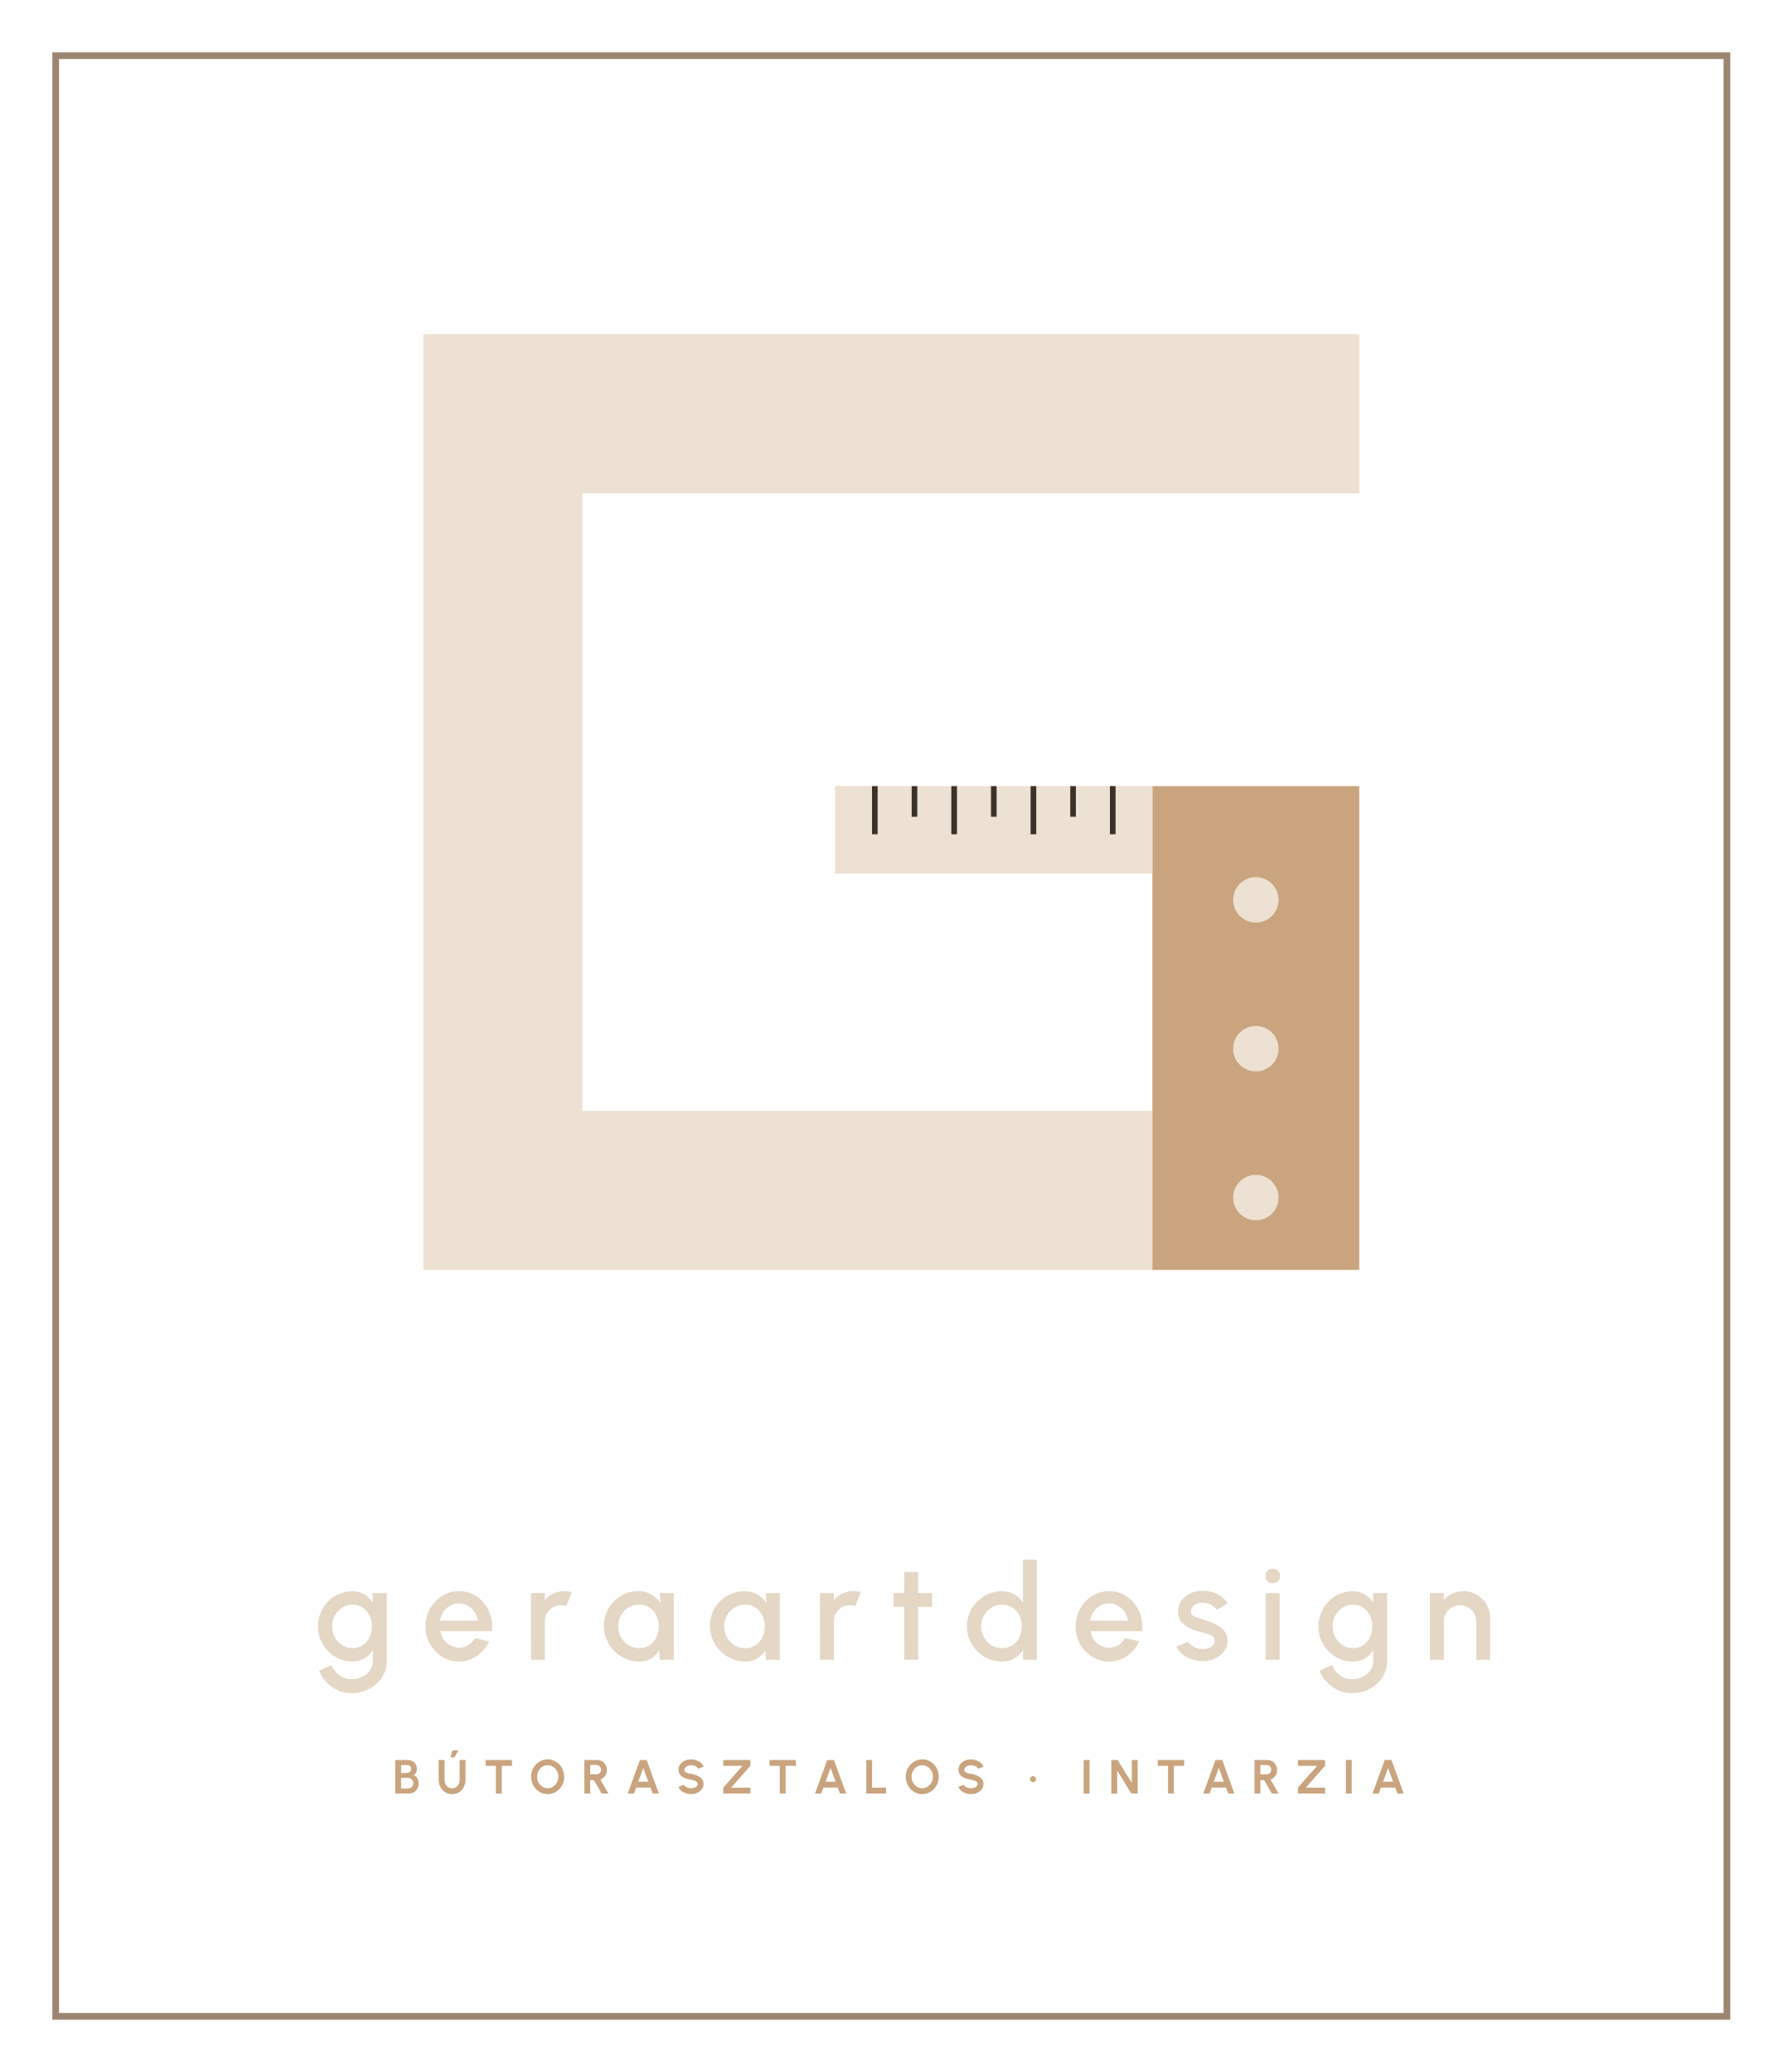
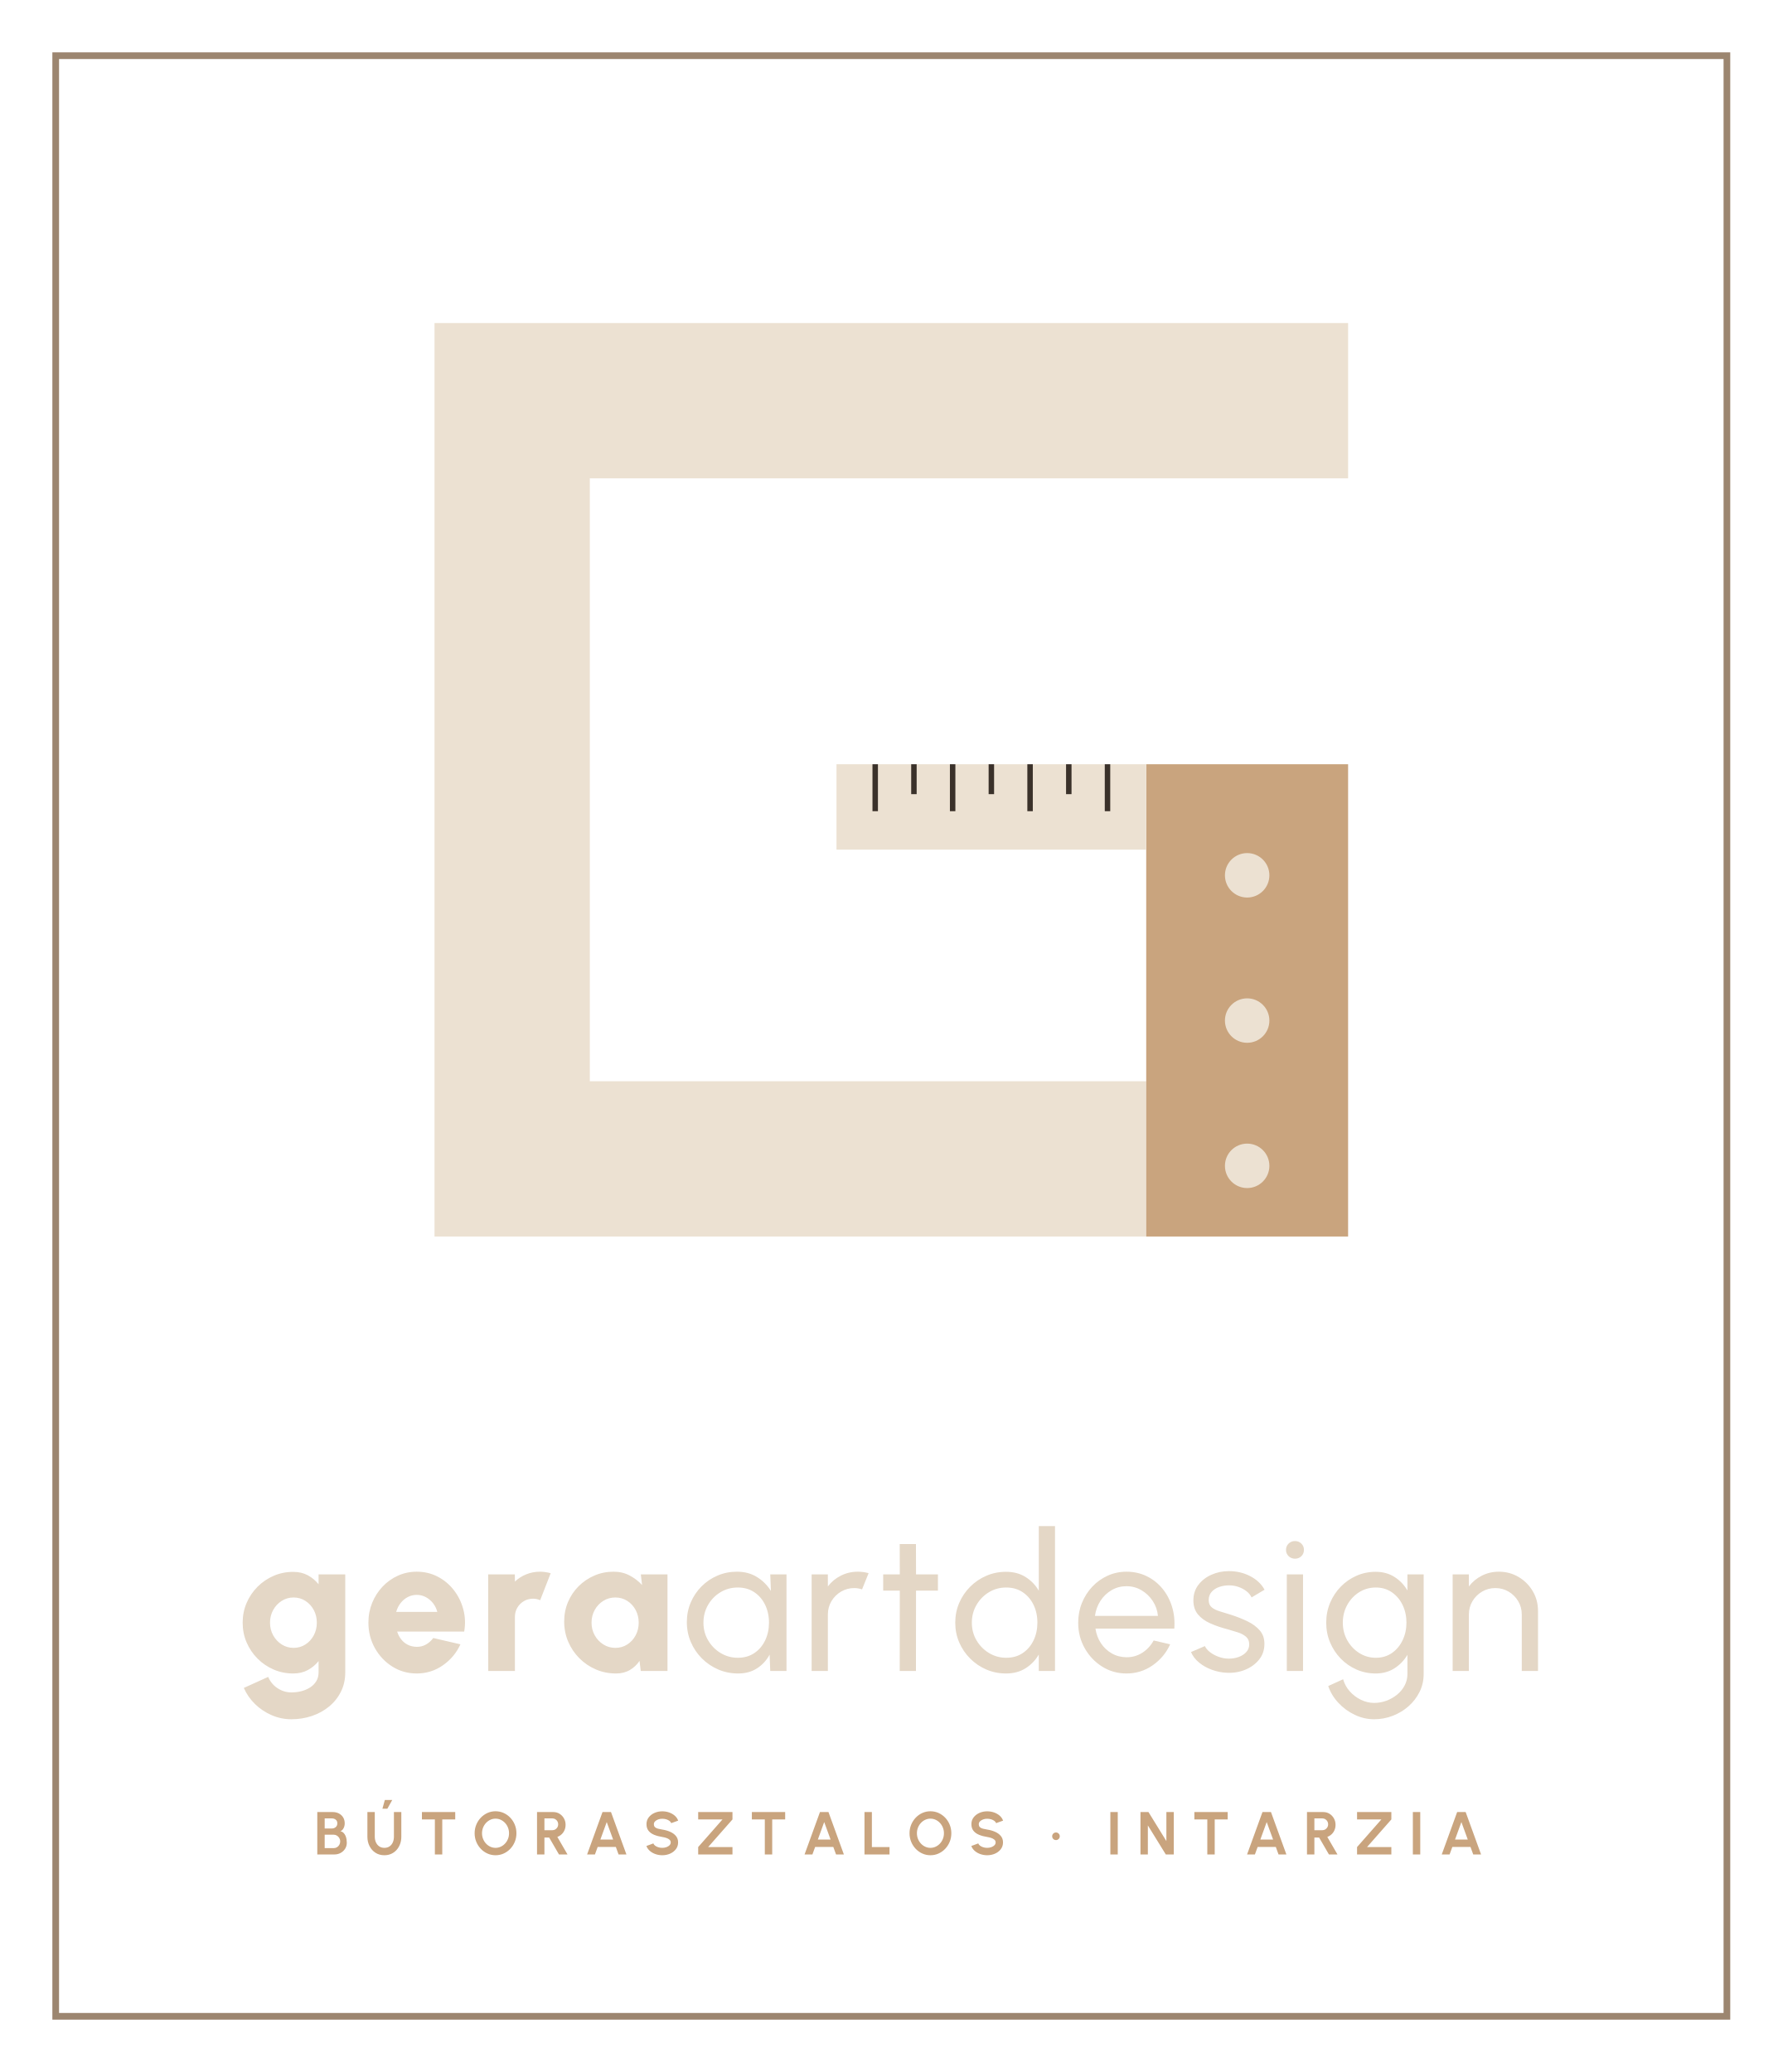
<svg xmlns="http://www.w3.org/2000/svg" viewBox="0 0 320 372" width="320" height="372">
  <rect x="10" y="10" width="300" height="352" fill="none" stroke="#9C8670" stroke-width="1.2" />
-   <path d="M244 74.28H90.28V213.72H206.87" fill="none" stroke="#ECE1D2" stroke-width="28.56" />
-   <rect x="206.87" y="141.14" width="37.13" height="86.86" fill="#C9A47E" />
-   <circle cx="225.44" cy="161.56" r="4.08" fill="#ECE1D2" />
-   <circle cx="225.44" cy="188.28" r="4.08" fill="#ECE1D2" />
-   <circle cx="225.44" cy="215.01" r="4.08" fill="#ECE1D2" />
-   <rect x="149.92" y="141.14" width="56.95" height="15.71" fill="#ECE1D2" />
-   <path d="M157.04 141.14v8.64" stroke="#3A312A" stroke-width="1.01" />
-   <path d="M164.16 141.14v5.5" stroke="#3A312A" stroke-width="1.01" />
-   <path d="M171.28 141.14v8.64" stroke="#3A312A" stroke-width="1.01" />
-   <path d="M178.4 141.14v5.5" stroke="#3A312A" stroke-width="1.01" />
-   <path d="M185.51 141.14v8.64" stroke="#3A312A" stroke-width="1.01" />
-   <path d="M192.63 141.14v5.5" stroke="#3A312A" stroke-width="1.01" />
-   <path d="M199.75 141.14v8.64" stroke="#3A312A" stroke-width="1.01" />
-   <path d="M66.917 286.0H69.413V298.306Q69.413 299.55 68.894 300.591Q68.376 301.632 67.487 302.397Q66.597 303.161 65.454 303.581Q64.31 304.0 63.059 304.0Q61.801 304.0 60.637 303.466Q59.473 302.931 58.592 302.019Q57.711 301.107 57.28 299.96L59.567 298.92Q59.805 299.667 60.341 300.246Q60.877 300.824 61.589 301.155Q62.302 301.487 63.059 301.487Q63.801 301.487 64.49 301.255Q65.18 301.023 65.729 300.602Q66.279 300.181 66.598 299.596Q66.917 299.012 66.917 298.306V296.282Q66.329 297.19 65.404 297.751Q64.48 298.312 63.265 298.312Q61.984 298.312 60.862 297.82Q59.739 297.328 58.886 296.458Q58.033 295.588 57.552 294.448Q57.07 293.308 57.07 292.0Q57.07 290.692 57.552 289.549Q58.033 288.405 58.886 287.535Q59.739 286.665 60.862 286.173Q61.984 285.681 63.265 285.681Q64.48 285.681 65.404 286.239Q66.329 286.796 66.917 287.712ZM63.292 295.905Q64.326 295.905 65.107 295.369Q65.888 294.833 66.324 293.944Q66.76 293.054 66.76 292.0Q66.76 290.925 66.32 290.039Q65.881 289.153 65.097 288.621Q64.312 288.088 63.292 288.088Q62.277 288.088 61.443 288.614Q60.61 289.139 60.119 290.029Q59.627 290.918 59.627 292.0Q59.627 293.082 60.125 293.968Q60.623 294.854 61.457 295.379Q62.291 295.905 63.292 295.905ZM82.378 298.312Q80.722 298.312 79.36 297.46Q77.998 296.608 77.188 295.171Q76.378 293.735 76.378 291.995Q76.378 290.68 76.846 289.534Q77.314 288.388 78.136 287.518Q78.958 286.648 80.05 286.156Q81.142 285.664 82.378 285.664Q83.756 285.664 84.908 286.235Q86.061 286.807 86.876 287.808Q87.691 288.81 88.077 290.112Q88.463 291.415 88.305 292.871H79.052Q79.206 293.705 79.66 294.367Q80.115 295.03 80.812 295.417Q81.509 295.804 82.378 295.816Q83.292 295.821 84.039 295.36Q84.786 294.9 85.267 294.098L87.807 294.688Q87.082 296.284 85.63 297.298Q84.178 298.312 82.378 298.312ZM78.968 290.969H85.786Q85.667 290.108 85.182 289.405Q84.698 288.702 83.968 288.284Q83.239 287.866 82.378 287.866Q81.522 287.866 80.8 288.277Q80.077 288.688 79.599 289.391Q79.12 290.094 78.968 290.969ZM95.319 298.0 95.314 286.0H97.81L97.815 287.274Q98.436 286.53 99.349 286.097Q100.262 285.664 101.314 285.664Q101.989 285.664 102.647 285.849L101.652 288.359Q101.184 288.187 100.719 288.187Q99.921 288.187 99.259 288.578Q98.597 288.969 98.206 289.627Q97.815 290.286 97.815 291.092V298.0ZM118.46 286.0H120.956V298.0H118.455L118.349 296.258Q117.822 297.178 116.926 297.745Q116.031 298.312 114.807 298.312Q113.477 298.312 112.317 297.811Q111.157 297.311 110.276 296.427Q109.395 295.544 108.901 294.384Q108.406 293.224 108.406 291.894Q108.406 290.603 108.884 289.473Q109.363 288.344 110.216 287.487Q111.069 286.631 112.192 286.147Q113.316 285.664 114.602 285.664Q115.903 285.664 116.904 286.256Q117.906 286.847 118.566 287.78ZM114.745 295.905Q115.8 295.905 116.591 295.379Q117.383 294.854 117.822 293.964Q118.261 293.075 118.261 292.0Q118.261 290.904 117.819 290.018Q117.376 289.132 116.584 288.61Q115.793 288.088 114.745 288.088Q113.698 288.088 112.836 288.614Q111.975 289.139 111.469 290.029Q110.963 290.918 110.963 292.0Q110.963 293.089 111.482 293.975Q112.001 294.861 112.862 295.383Q113.723 295.905 114.745 295.905ZM137.492 286.0H139.988V298.0H137.487L137.381 296.258Q136.854 297.178 135.958 297.745Q135.063 298.312 133.839 298.312Q132.509 298.312 131.349 297.811Q130.189 297.311 129.308 296.427Q128.427 295.544 127.933 294.384Q127.438 293.224 127.438 291.894Q127.438 290.603 127.916 289.473Q128.395 288.344 129.248 287.487Q130.101 286.631 131.224 286.147Q132.348 285.664 133.634 285.664Q134.935 285.664 135.936 286.256Q136.938 286.847 137.598 287.78ZM133.777 295.905Q134.832 295.905 135.623 295.379Q136.415 294.854 136.854 293.964Q137.293 293.075 137.293 292.0Q137.293 290.904 136.851 290.018Q136.408 289.132 135.616 288.61Q134.825 288.088 133.777 288.088Q132.73 288.088 131.868 288.614Q131.007 289.139 130.501 290.029Q129.995 290.918 129.995 292.0Q129.995 293.089 130.514 293.975Q131.033 294.861 131.894 295.383Q132.755 295.905 133.777 295.905ZM147.195 298.0 147.19 286.0H149.686L149.691 287.274Q150.312 286.53 151.225 286.097Q152.138 285.664 153.19 285.664Q153.865 285.664 154.523 285.849L153.528 288.359Q153.06 288.187 152.595 288.187Q151.797 288.187 151.135 288.578Q150.473 288.969 150.082 289.627Q149.691 290.286 149.691 291.092V298.0ZM167.333 288.496H164.817L164.81 298.0H162.314L162.321 288.496H160.409V286.0H162.321L162.314 282.232H164.81L164.817 286.0H167.333ZM183.637 280.0H186.133V298.0H183.637V296.24Q183.043 297.168 182.095 297.74Q181.147 298.312 179.878 298.312Q178.57 298.312 177.43 297.82Q176.29 297.328 175.42 296.458Q174.55 295.588 174.058 294.448Q173.566 293.308 173.566 292.0Q173.566 290.692 174.058 289.549Q174.55 288.405 175.42 287.535Q176.29 286.665 177.43 286.173Q178.57 285.681 179.878 285.681Q181.147 285.681 182.095 286.251Q183.043 286.82 183.637 287.746ZM179.905 295.905Q180.96 295.905 181.751 295.379Q182.543 294.854 182.982 293.964Q183.421 293.075 183.421 292.0Q183.421 290.904 182.979 290.018Q182.536 289.132 181.744 288.61Q180.953 288.088 179.905 288.088Q178.858 288.088 178 288.614Q177.142 289.139 176.633 290.029Q176.123 290.918 176.123 292.0Q176.123 293.089 176.642 293.975Q177.161 294.861 178.022 295.383Q178.883 295.905 179.905 295.905ZM199.09 298.312Q197.434 298.312 196.072 297.46Q194.71 296.608 193.9 295.171Q193.09 293.735 193.09 291.995Q193.09 290.68 193.558 289.534Q194.026 288.388 194.848 287.518Q195.67 286.648 196.762 286.156Q197.854 285.664 199.09 285.664Q200.468 285.664 201.62 286.235Q202.773 286.807 203.588 287.808Q204.403 288.81 204.789 290.112Q205.175 291.415 205.017 292.871H195.764Q195.918 293.705 196.372 294.367Q196.827 295.03 197.524 295.417Q198.221 295.804 199.09 295.816Q200.004 295.821 200.751 295.36Q201.498 294.9 201.979 294.098L204.519 294.688Q203.794 296.284 202.342 297.298Q200.89 298.312 199.09 298.312ZM195.68 290.969H202.498Q202.379 290.108 201.894 289.405Q201.41 288.702 200.68 288.284Q199.951 287.866 199.09 287.866Q198.234 287.866 197.512 288.277Q196.789 288.688 196.311 289.391Q195.832 290.094 195.68 290.969ZM215.627 298.223Q214.674 298.173 213.778 297.848Q212.883 297.522 212.202 296.961Q211.522 296.4 211.186 295.648L213.306 294.738Q213.467 295.064 213.859 295.372Q214.251 295.68 214.778 295.881Q215.305 296.082 215.883 296.082Q216.437 296.082 216.927 295.916Q217.418 295.75 217.728 295.42Q218.038 295.09 218.038 294.61Q218.038 294.088 217.685 293.797Q217.332 293.505 216.805 293.345Q216.278 293.184 215.75 293.046Q214.565 292.775 213.59 292.316Q212.615 291.858 212.036 291.133Q211.457 290.407 211.457 289.345Q211.457 288.191 212.083 287.35Q212.709 286.509 213.721 286.05Q214.733 285.592 215.893 285.592Q217.332 285.592 218.533 286.203Q219.734 286.813 220.37 287.879L218.387 289.055Q218.202 288.696 217.843 288.41Q217.485 288.124 217.029 287.948Q216.573 287.772 216.088 287.75Q215.468 287.728 214.948 287.89Q214.428 288.053 214.116 288.399Q213.803 288.746 213.803 289.283Q213.803 289.811 214.173 290.074Q214.544 290.337 215.112 290.488Q215.681 290.639 216.283 290.834Q217.349 291.177 218.289 291.661Q219.228 292.146 219.804 292.852Q220.379 293.558 220.357 294.576Q220.357 295.707 219.678 296.557Q218.999 297.407 217.922 297.851Q216.844 298.295 215.627 298.223ZM227.206 286.0H229.702V298.0H227.206ZM228.471 284.262Q227.905 284.262 227.518 283.888Q227.132 283.513 227.132 282.952Q227.132 282.396 227.518 282.019Q227.905 281.642 228.466 281.642Q229.015 281.642 229.399 282.019Q229.783 282.396 229.783 282.952Q229.783 283.513 229.408 283.888Q229.032 284.262 228.471 284.262ZM246.509 286.0H249.005V298.306Q249.005 299.55 248.486 300.591Q247.968 301.632 247.079 302.397Q246.189 303.161 245.046 303.581Q243.902 304.0 242.651 304.0Q241.393 304.0 240.229 303.466Q239.065 302.931 238.184 302.019Q237.303 301.107 236.872 299.96L239.159 298.92Q239.397 299.667 239.933 300.246Q240.469 300.824 241.181 301.155Q241.894 301.487 242.651 301.487Q243.393 301.487 244.082 301.255Q244.772 301.023 245.321 300.602Q245.871 300.181 246.19 299.596Q246.509 299.012 246.509 298.306V296.282Q245.921 297.19 244.996 297.751Q244.072 298.312 242.857 298.312Q241.576 298.312 240.454 297.82Q239.331 297.328 238.478 296.458Q237.625 295.588 237.144 294.448Q236.662 293.308 236.662 292.0Q236.662 290.692 237.144 289.549Q237.625 288.405 238.478 287.535Q239.331 286.665 240.454 286.173Q241.576 285.681 242.857 285.681Q244.072 285.681 244.996 286.239Q245.921 286.796 246.509 287.712ZM242.884 295.905Q243.918 295.905 244.699 295.369Q245.48 294.833 245.916 293.944Q246.352 293.054 246.352 292.0Q246.352 290.925 245.912 290.039Q245.473 289.153 244.689 288.621Q243.904 288.088 242.884 288.088Q241.869 288.088 241.035 288.614Q240.202 289.139 239.711 290.029Q239.219 290.918 239.219 292.0Q239.219 293.082 239.717 293.968Q240.215 294.854 241.049 295.379Q241.883 295.905 242.884 295.905ZM267.496 290.47V298.0H265V291.092Q265 290.286 264.606 289.627Q264.213 288.969 263.557 288.578Q262.901 288.187 262.095 288.187Q261.297 288.187 260.635 288.578Q259.973 288.969 259.582 289.627Q259.191 290.286 259.191 291.092V298.0H256.695L256.69 286.0H259.186L259.191 287.274Q259.812 286.53 260.725 286.097Q261.638 285.664 262.69 285.664Q264.02 285.664 265.111 286.311Q266.201 286.959 266.848 288.049Q267.496 289.14 267.496 290.47Z" fill="#E4D7C6" />
-   <path d="M70.949 322.0V315.98H73.142Q73.617 315.98 74.003 316.175Q74.389 316.37 74.615 316.733Q74.842 317.096 74.842 317.593Q74.842 317.812 74.777 318.035Q74.711 318.258 74.578 318.436Q74.444 318.615 74.234 318.7Q74.514 318.769 74.691 318.951Q74.868 319.134 74.966 319.375Q75.064 319.616 75.101 319.868Q75.138 320.121 75.138 320.338Q75.138 320.812 74.901 321.187Q74.664 321.563 74.267 321.782Q73.869 322.0 73.387 322.0ZM71.998 321.102H73.281Q73.536 321.102 73.744 320.976Q73.952 320.851 74.077 320.631Q74.202 320.412 74.202 320.133Q74.202 319.893 74.077 319.678Q73.952 319.464 73.744 319.33Q73.536 319.197 73.281 319.197H71.998ZM71.998 318.313H73.024Q73.34 318.313 73.567 318.114Q73.793 317.916 73.793 317.586Q73.793 317.238 73.567 317.061Q73.34 316.884 73.024 316.884H71.998ZM81.16 322.112Q80.437 322.112 79.895 321.759Q79.352 321.407 79.051 320.811Q78.749 320.216 78.749 319.489V315.98H79.799V319.489Q79.799 319.919 79.959 320.277Q80.119 320.635 80.423 320.849Q80.728 321.063 81.16 321.063Q81.599 321.063 81.901 320.85Q82.204 320.636 82.359 320.278Q82.515 319.92 82.515 319.489V315.98H83.564V319.489Q83.564 320.035 83.393 320.51Q83.222 320.985 82.904 321.346Q82.585 321.708 82.143 321.91Q81.702 322.112 81.16 322.112ZM80.882 315.507 81.226 314.269H82.275L81.583 315.507ZM91.906 315.98V317.029H90.065V322.0H89.016V317.029H87.177V315.98ZM98.314 322.112Q97.704 322.112 97.166 321.869Q96.629 321.626 96.22 321.196Q95.812 320.766 95.58 320.2Q95.347 319.635 95.347 318.99Q95.347 318.345 95.58 317.78Q95.812 317.214 96.22 316.784Q96.629 316.354 97.166 316.111Q97.704 315.868 98.314 315.868Q98.929 315.868 99.467 316.111Q100.004 316.354 100.413 316.784Q100.821 317.214 101.051 317.78Q101.281 318.345 101.281 318.99Q101.281 319.635 101.051 320.2Q100.821 320.766 100.413 321.196Q100.004 321.626 99.467 321.869Q98.929 322.112 98.314 322.112ZM98.314 321.063Q98.711 321.063 99.058 320.899Q99.405 320.735 99.669 320.45Q99.934 320.165 100.083 319.79Q100.232 319.415 100.232 318.99Q100.232 318.563 100.082 318.188Q99.932 317.812 99.668 317.528Q99.403 317.243 99.056 317.08Q98.71 316.917 98.314 316.917Q97.918 316.917 97.571 317.081Q97.224 317.245 96.96 317.53Q96.695 317.815 96.546 318.19Q96.397 318.565 96.397 318.99Q96.397 319.418 96.547 319.793Q96.696 320.168 96.961 320.453Q97.226 320.738 97.572 320.9Q97.919 321.063 98.314 321.063ZM104.893 322.0V315.98H107.201Q107.691 315.98 108.087 316.224Q108.482 316.468 108.714 316.88Q108.946 317.292 108.946 317.792Q108.946 318.198 108.799 318.541Q108.652 318.884 108.388 319.134Q108.124 319.383 107.777 319.51L109.22 322.0H108.009L106.619 319.605H105.943V322.0ZM105.943 318.556H107.083Q107.306 318.556 107.491 318.444Q107.675 318.331 107.786 318.142Q107.897 317.953 107.897 317.72Q107.897 317.486 107.786 317.297Q107.675 317.108 107.491 316.996Q107.306 316.884 107.083 316.884H105.943ZM114.875 315.98H116.082L118.269 322.0H117.156L116.768 320.934H114.19L113.802 322.0H112.689ZM114.574 319.884H116.383L115.476 317.402ZM124.05 322.112Q123.551 322.112 123.092 321.954Q122.633 321.797 122.289 321.502Q121.945 321.207 121.797 320.798L122.782 320.433Q122.843 320.608 123.028 320.75Q123.212 320.893 123.478 320.978Q123.745 321.063 124.05 321.063Q124.362 321.063 124.635 320.966Q124.908 320.868 125.077 320.695Q125.246 320.522 125.246 320.29Q125.246 320.054 125.07 319.9Q124.894 319.747 124.618 319.656Q124.343 319.566 124.05 319.519Q123.41 319.42 122.902 319.214Q122.394 319.008 122.101 318.641Q121.807 318.274 121.807 317.697Q121.807 317.149 122.119 316.74Q122.432 316.331 122.943 316.103Q123.455 315.876 124.05 315.876Q124.543 315.876 125.003 316.032Q125.463 316.188 125.809 316.484Q126.155 316.78 126.306 317.198L125.317 317.556Q125.256 317.38 125.072 317.239Q124.887 317.098 124.622 317.015Q124.356 316.932 124.05 316.932Q123.745 316.928 123.472 317.027Q123.2 317.126 123.028 317.299Q122.856 317.473 122.856 317.697Q122.856 317.984 123.017 318.131Q123.178 318.278 123.448 318.345Q123.719 318.412 124.05 318.465Q124.654 318.559 125.165 318.783Q125.676 319.007 125.986 319.379Q126.295 319.752 126.295 320.29Q126.295 320.837 125.984 321.247Q125.674 321.657 125.163 321.884Q124.652 322.112 124.05 322.112ZM129.833 322.0V320.951L133.285 317.029H129.833V315.98H134.701V317.029L131.25 320.951H134.701V322.0ZM142.869 315.98V317.029H141.029V322.0H139.98V317.029H138.141V315.98ZM148.497 315.98H149.703L151.891 322.0H150.778L150.39 320.934H147.812L147.424 322.0H146.311ZM148.196 319.884H150.004L149.097 317.402ZM155.504 322.0V315.98H156.554V320.951H159.059V322.0ZM165.553 322.112Q164.943 322.112 164.405 321.869Q163.868 321.626 163.459 321.196Q163.051 320.766 162.819 320.2Q162.586 319.635 162.586 318.99Q162.586 318.345 162.819 317.78Q163.051 317.214 163.459 316.784Q163.868 316.354 164.405 316.111Q164.943 315.868 165.553 315.868Q166.168 315.868 166.706 316.111Q167.243 316.354 167.652 316.784Q168.06 317.214 168.29 317.78Q168.52 318.345 168.52 318.99Q168.52 319.635 168.29 320.2Q168.06 320.766 167.652 321.196Q167.243 321.626 166.706 321.869Q166.168 322.112 165.553 322.112ZM165.553 321.063Q165.95 321.063 166.297 320.899Q166.644 320.735 166.908 320.45Q167.173 320.165 167.322 319.79Q167.471 319.415 167.471 318.99Q167.471 318.563 167.321 318.188Q167.171 317.812 166.907 317.528Q166.642 317.243 166.295 317.08Q165.949 316.917 165.553 316.917Q165.157 316.917 164.81 317.081Q164.463 317.245 164.199 317.53Q163.934 317.815 163.785 318.19Q163.636 318.565 163.636 318.99Q163.636 319.418 163.786 319.793Q163.936 320.168 164.2 320.453Q164.465 320.738 164.811 320.9Q165.158 321.063 165.553 321.063ZM174.299 322.112Q173.801 322.112 173.342 321.954Q172.883 321.797 172.539 321.502Q172.195 321.207 172.046 320.798L173.032 320.433Q173.093 320.608 173.277 320.75Q173.462 320.893 173.728 320.978Q173.994 321.063 174.299 321.063Q174.612 321.063 174.885 320.966Q175.158 320.868 175.327 320.695Q175.496 320.522 175.496 320.29Q175.496 320.054 175.319 319.9Q175.143 319.747 174.868 319.656Q174.593 319.566 174.299 319.519Q173.659 319.42 173.152 319.214Q172.644 319.008 172.351 318.641Q172.057 318.274 172.057 317.697Q172.057 317.149 172.369 316.74Q172.681 316.331 173.193 316.103Q173.705 315.876 174.299 315.876Q174.793 315.876 175.253 316.032Q175.713 316.188 176.059 316.484Q176.405 316.78 176.555 317.198L175.567 317.556Q175.506 317.38 175.322 317.239Q175.137 317.098 174.872 317.015Q174.606 316.932 174.299 316.932Q173.994 316.928 173.722 317.027Q173.45 317.126 173.278 317.299Q173.106 317.473 173.106 317.697Q173.106 317.984 173.267 318.131Q173.428 318.278 173.698 318.345Q173.968 318.412 174.299 318.465Q174.904 318.559 175.415 318.783Q175.926 319.007 176.236 319.379Q176.545 319.752 176.545 320.29Q176.545 320.837 176.234 321.247Q175.923 321.657 175.413 321.884Q174.902 322.112 174.299 322.112ZM185.437 319.96Q185.212 319.96 185.055 319.803Q184.899 319.646 184.899 319.418Q184.899 319.197 185.055 319.039Q185.212 318.88 185.437 318.88Q185.662 318.88 185.82 319.039Q185.978 319.197 185.978 319.418Q185.978 319.646 185.82 319.803Q185.662 319.96 185.437 319.96ZM194.535 322.0V315.98H195.585V322.0ZM199.498 322.0V315.98H200.632L203.175 320.104V315.98H204.224V322.0H203.092L200.547 317.876V322.0ZM212.564 315.98V317.029H210.723V322.0H209.674V317.029H207.835V315.98ZM218.191 315.98H219.398L221.585 322.0H220.472L220.085 320.934H217.506L217.118 322.0H216.005ZM217.89 319.884H219.699L218.792 317.402ZM225.199 322.0V315.98H227.507Q227.997 315.98 228.392 316.224Q228.788 316.468 229.02 316.88Q229.252 317.292 229.252 317.792Q229.252 318.198 229.105 318.541Q228.958 318.884 228.693 319.134Q228.429 319.383 228.083 319.51L229.525 322.0H228.314L226.924 319.605H226.248V322.0ZM226.248 318.556H227.388Q227.611 318.556 227.796 318.444Q227.981 318.331 228.092 318.142Q228.203 317.953 228.203 317.72Q228.203 317.486 228.092 317.297Q227.981 317.108 227.796 316.996Q227.611 316.884 227.388 316.884H226.248ZM232.995 322.0V320.951L236.446 317.029H232.995V315.98H237.862V317.029L234.411 320.951H237.862V322.0ZM241.603 322.0V315.98H242.652V322.0ZM248.579 315.98H249.786L251.973 322.0H250.86L250.473 320.934H247.894L247.507 322.0H246.393ZM248.278 319.884H250.087L249.18 317.402Z" fill="#C9A47E" />
+   <path d="M242 71.94H91.94V208.06H205.76" fill="none" stroke="#ECE1D2" stroke-width="27.88" />
+   <rect x="205.76" y="137.21" width="36.24" height="84.79" fill="#C9A47E" />
+   <circle cx="223.88" cy="157.15" r="3.99" fill="#ECE1D2" />
+   <circle cx="223.88" cy="183.23" r="3.99" fill="#ECE1D2" />
+   <circle cx="223.88" cy="209.31" r="3.99" fill="#ECE1D2" />
+   <rect x="150.16" y="137.21" width="55.6" height="15.33" fill="#ECE1D2" />
+   <path d="M157.11 137.21v8.43" stroke="#3A312A" stroke-width="0.98" />
+   <path d="M164.06 137.21v5.37" stroke="#3A312A" stroke-width="0.98" />
+   <path d="M171.01 137.21v8.43" stroke="#3A312A" stroke-width="0.98" />
+   <path d="M177.96 137.21v5.37" stroke="#3A312A" stroke-width="0.98" />
+   <path d="M184.91 137.21v8.43" stroke="#3A312A" stroke-width="0.98" />
+   <path d="M191.86 137.21v5.37" stroke="#3A312A" stroke-width="0.98" />
+   <path d="M198.81 137.21v8.43" stroke="#3A312A" stroke-width="0.98" />
+   <path d="M57.19 282.662H61.976V300.244Q61.976 302.173 61.197 303.725Q60.419 305.278 59.071 306.386Q57.723 307.494 55.979 308.082Q54.234 308.669 52.302 308.669Q50.469 308.669 48.788 307.948Q47.106 307.228 45.8 305.962Q44.494 304.695 43.768 303.045L48.141 301.065Q48.5 301.923 49.137 302.544Q49.775 303.166 50.595 303.509Q51.414 303.852 52.302 303.852Q53.248 303.852 54.123 303.623Q54.998 303.395 55.692 302.941Q56.386 302.488 56.788 301.813Q57.19 301.137 57.19 300.244V298.225Q56.392 299.221 55.256 299.836Q54.119 300.451 52.636 300.451Q50.756 300.451 49.116 299.74Q47.475 299.029 46.225 297.772Q44.974 296.515 44.267 294.868Q43.56 293.221 43.56 291.331Q43.56 289.441 44.267 287.793Q44.974 286.145 46.225 284.888Q47.475 283.631 49.116 282.92Q50.756 282.209 52.636 282.209Q54.119 282.209 55.256 282.823Q56.392 283.437 57.19 284.435ZM52.697 295.853Q53.881 295.853 54.829 295.241Q55.777 294.629 56.326 293.602Q56.875 292.574 56.875 291.331Q56.875 290.08 56.325 289.054Q55.775 288.028 54.826 287.418Q53.876 286.807 52.697 286.807Q51.533 286.807 50.572 287.415Q49.61 288.023 49.041 289.05Q48.471 290.078 48.471 291.331Q48.471 292.585 49.043 293.611Q49.616 294.637 50.577 295.245Q51.538 295.853 52.697 295.853ZM74.803 300.451Q72.41 300.451 70.442 299.22Q68.475 297.989 67.304 295.91Q66.134 293.83 66.134 291.316Q66.134 289.424 66.81 287.768Q67.486 286.113 68.674 284.856Q69.862 283.599 71.439 282.888Q73.017 282.177 74.803 282.177Q76.86 282.177 78.569 283.065Q80.279 283.953 81.464 285.478Q82.649 287.002 83.166 288.928Q83.683 290.854 83.329 292.928H71.294Q71.531 293.691 72.004 294.306Q72.476 294.921 73.181 295.285Q73.886 295.648 74.803 295.666Q75.711 295.68 76.473 295.25Q77.235 294.82 77.775 294.083L82.654 295.215Q81.599 297.521 79.501 298.986Q77.403 300.451 74.803 300.451ZM71.121 289.392H78.497Q78.272 288.516 77.731 287.829Q77.189 287.141 76.434 286.74Q75.678 286.339 74.803 286.339Q73.942 286.339 73.189 286.737Q72.436 287.135 71.903 287.823Q71.371 288.511 71.121 289.392ZM87.647 300.0 87.633 282.662H92.418L92.433 283.95Q93.307 283.118 94.471 282.648Q95.636 282.177 96.942 282.177Q97.889 282.177 98.854 282.452L96.967 287.293Q96.342 287.024 95.693 287.024Q94.79 287.024 94.047 287.459Q93.304 287.895 92.868 288.636Q92.433 289.378 92.433 290.284V300.0ZM115.037 282.662H119.822V300.0H115.022L114.803 298.19Q114.13 299.203 113.068 299.827Q112.007 300.451 110.584 300.451Q108.648 300.451 106.961 299.724Q105.275 298.997 103.994 297.709Q102.714 296.422 101.996 294.735Q101.277 293.048 101.277 291.112Q101.277 289.254 101.957 287.637Q102.638 286.019 103.862 284.793Q105.087 283.567 106.696 282.872Q108.305 282.177 110.148 282.177Q111.741 282.177 113.022 282.855Q114.302 283.533 115.256 284.563ZM110.459 295.853Q111.651 295.853 112.602 295.245Q113.554 294.637 114.104 293.609Q114.654 292.582 114.654 291.331Q114.654 290.072 114.103 289.046Q113.552 288.021 112.6 287.414Q111.648 286.807 110.459 286.807Q109.269 286.807 108.297 287.415Q107.326 288.023 106.757 289.05Q106.188 290.078 106.188 291.331Q106.188 292.587 106.768 293.613Q107.348 294.639 108.32 295.246Q109.292 295.853 110.459 295.853Z" fill="#E4D7C6" />
+   <path d="M138.272 282.662H141.185V300.0H138.269L138.155 297.066Q137.342 298.583 135.912 299.517Q134.482 300.451 132.509 300.451Q130.596 300.451 128.927 299.73Q127.258 299.009 125.99 297.739Q124.721 296.468 124.009 294.799Q123.296 293.13 123.296 291.217Q123.296 289.348 123.994 287.707Q124.691 286.066 125.928 284.822Q127.165 283.578 128.797 282.878Q130.429 282.177 132.296 282.177Q134.345 282.177 135.889 283.136Q137.433 284.094 138.386 285.628ZM132.442 297.632Q134.161 297.632 135.417 296.784Q136.673 295.936 137.358 294.499Q138.042 293.062 138.042 291.331Q138.042 289.558 137.351 288.128Q136.659 286.698 135.403 285.857Q134.147 285.016 132.442 285.016Q130.738 285.016 129.333 285.864Q127.928 286.712 127.102 288.149Q126.276 289.586 126.276 291.331Q126.276 293.091 127.125 294.52Q127.974 295.95 129.379 296.791Q130.784 297.632 132.442 297.632ZM145.699 300.0 145.696 282.662H148.609L148.612 284.827Q149.522 283.61 150.932 282.893Q152.342 282.177 153.988 282.177Q154.981 282.177 155.923 282.44L154.75 285.351Q154.043 285.116 153.359 285.116Q152.058 285.116 150.975 285.756Q149.893 286.397 149.253 287.472Q148.612 288.547 148.612 289.863V300.0ZM168.371 285.575H164.437L164.422 300.0H161.51L161.524 285.575H158.541V282.662H161.524L161.51 277.218H164.422L164.437 282.662H168.371ZM186.474 273.994H189.387V300.0H186.474V297.046Q185.591 298.577 184.104 299.514Q182.617 300.451 180.597 300.451Q178.707 300.451 177.06 299.74Q175.413 299.029 174.156 297.772Q172.899 296.515 172.188 294.868Q171.478 293.221 171.478 291.331Q171.478 289.441 172.188 287.787Q172.899 286.133 174.156 284.876Q175.413 283.619 177.06 282.908Q178.707 282.197 180.597 282.197Q182.617 282.197 184.104 283.133Q185.591 284.068 186.474 285.588ZM180.624 297.632Q182.342 297.632 183.598 296.784Q184.854 295.936 185.539 294.499Q186.224 293.062 186.224 291.331Q186.224 289.558 185.532 288.128Q184.84 286.698 183.584 285.857Q182.328 285.016 180.624 285.016Q178.919 285.016 177.522 285.864Q176.124 286.712 175.291 288.149Q174.457 289.586 174.457 291.331Q174.457 293.091 175.307 294.52Q176.156 295.95 177.56 296.791Q178.965 297.632 180.624 297.632ZM202.217 300.451Q199.825 300.451 197.857 299.22Q195.889 297.989 194.719 295.915Q193.548 293.842 193.548 291.328Q193.548 289.424 194.225 287.768Q194.901 286.113 196.088 284.856Q197.276 283.599 198.854 282.888Q200.431 282.177 202.217 282.177Q204.169 282.177 205.808 282.966Q207.447 283.754 208.621 285.156Q209.794 286.557 210.376 288.413Q210.957 290.269 210.801 292.39H196.648Q196.862 293.855 197.627 295.014Q198.392 296.173 199.577 296.847Q200.762 297.521 202.217 297.538Q203.781 297.541 205.046 296.737Q206.311 295.932 207.097 294.527L210.057 295.215Q209.014 297.521 206.916 298.986Q204.818 300.451 202.217 300.451ZM196.558 290.106H207.865Q207.723 288.645 206.93 287.436Q206.137 286.228 204.907 285.505Q203.678 284.782 202.217 284.782Q200.759 284.782 199.544 285.491Q198.329 286.199 197.545 287.408Q196.761 288.617 196.558 290.106ZM220.306 300.326Q218.902 300.277 217.574 299.797Q216.246 299.318 215.25 298.495Q214.253 297.672 213.799 296.602L216.294 295.53Q216.553 296.122 217.23 296.637Q217.907 297.151 218.791 297.47Q219.676 297.788 220.581 297.788Q221.532 297.788 222.365 297.485Q223.197 297.183 223.723 296.604Q224.249 296.025 224.249 295.22Q224.249 294.348 223.672 293.853Q223.095 293.359 222.22 293.074Q221.346 292.79 220.44 292.535Q218.654 292.078 217.248 291.448Q215.842 290.818 215.034 289.831Q214.225 288.844 214.225 287.334Q214.225 285.72 215.123 284.542Q216.02 283.363 217.474 282.718Q218.928 282.073 220.587 282.073Q222.687 282.073 224.426 282.977Q226.166 283.88 227.003 285.412L224.671 286.795Q224.377 286.163 223.766 285.687Q223.155 285.211 222.379 284.933Q221.603 284.655 220.794 284.631Q219.773 284.608 218.903 284.904Q218.033 285.199 217.505 285.793Q216.977 286.386 216.977 287.267Q216.977 288.142 217.534 288.589Q218.091 289.036 219.005 289.305Q219.92 289.573 221.002 289.923Q222.565 290.423 223.939 291.089Q225.314 291.755 226.156 292.736Q226.998 293.716 226.975 295.179Q226.975 296.77 226.02 297.958Q225.066 299.147 223.548 299.774Q222.029 300.4 220.306 300.326ZM230.998 282.662H233.91V300.0H230.998ZM232.474 279.844Q231.791 279.844 231.321 279.391Q230.852 278.939 230.852 278.259Q230.852 277.581 231.321 277.127Q231.791 276.674 232.471 276.674Q233.134 276.674 233.603 277.127Q234.071 277.581 234.071 278.259Q234.071 278.939 233.613 279.391Q233.155 279.844 232.474 279.844ZM252.649 282.662H255.562V300.56Q255.562 302.279 254.83 303.755Q254.099 305.231 252.851 306.333Q251.603 307.436 250.004 308.052Q248.406 308.669 246.673 308.669Q244.863 308.669 243.182 307.867Q241.5 307.064 240.247 305.716Q238.993 304.367 238.431 302.706L241.107 301.486Q241.443 302.695 242.297 303.656Q243.151 304.617 244.304 305.176Q245.457 305.736 246.673 305.736Q247.817 305.736 248.886 305.338Q249.954 304.94 250.806 304.24Q251.658 303.541 252.153 302.597Q252.649 301.652 252.649 300.56V297.101Q251.769 298.6 250.317 299.526Q248.864 300.451 246.948 300.451Q245.115 300.451 243.504 299.74Q241.893 299.029 240.671 297.772Q239.45 296.515 238.761 294.868Q238.071 293.221 238.071 291.331Q238.071 289.441 238.761 287.787Q239.45 286.133 240.671 284.876Q241.893 283.619 243.504 282.908Q245.115 282.197 246.948 282.197Q248.864 282.197 250.317 283.115Q251.769 284.033 252.649 285.547ZM246.974 297.632Q248.65 297.632 249.885 296.762Q251.119 295.893 251.797 294.456Q252.474 293.019 252.474 291.331Q252.474 289.6 251.79 288.171Q251.105 286.741 249.863 285.879Q248.621 285.016 246.974 285.016Q245.33 285.016 243.983 285.864Q242.635 286.712 241.843 288.149Q241.051 289.586 241.051 291.331Q241.051 293.076 241.857 294.506Q242.664 295.936 244.011 296.784Q245.359 297.632 246.974 297.632ZM276.088 289.207V300.0H273.175V289.863Q273.175 288.547 272.533 287.472Q271.892 286.397 270.818 285.756Q269.744 285.116 268.429 285.116Q267.128 285.116 266.045 285.756Q264.963 286.397 264.323 287.472Q263.682 288.547 263.682 289.863V300.0H260.769L260.766 282.662H263.679L263.682 284.827Q264.592 283.61 266.002 282.893Q267.412 282.177 269.058 282.177Q271.002 282.177 272.599 283.123Q274.196 284.069 275.142 285.666Q276.088 287.263 276.088 289.207Z" fill="#E4D7C6" />
+   <path d="M56.958 332.942V325.329H59.731Q60.332 325.329 60.819 325.576Q61.307 325.822 61.594 326.281Q61.881 326.74 61.881 327.369Q61.881 327.646 61.798 327.928Q61.715 328.21 61.546 328.435Q61.377 328.661 61.111 328.768Q61.466 328.855 61.689 329.086Q61.913 329.317 62.037 329.622Q62.161 329.927 62.208 330.246Q62.255 330.565 62.255 330.84Q62.255 331.439 61.955 331.914Q61.656 332.389 61.153 332.665Q60.65 332.942 60.04 332.942ZM58.284 331.806H59.906Q60.229 331.806 60.492 331.647Q60.756 331.488 60.913 331.21Q61.071 330.933 61.071 330.58Q61.071 330.277 60.913 330.006Q60.756 329.734 60.492 329.565Q60.229 329.396 59.906 329.396H58.284ZM58.284 328.279H59.581Q59.982 328.279 60.268 328.028Q60.554 327.777 60.554 327.36Q60.554 326.92 60.268 326.696Q59.982 326.471 59.581 326.471H58.284ZM69 333.083Q68.086 333.083 67.4 332.637Q66.713 332.191 66.333 331.438Q65.952 330.685 65.952 329.766V325.329H67.278V329.766Q67.278 330.31 67.481 330.763Q67.684 331.216 68.069 331.486Q68.454 331.756 69 331.756Q69.555 331.756 69.937 331.487Q70.32 331.217 70.517 330.764Q70.714 330.312 70.714 329.766V325.329H72.041V329.766Q72.041 330.456 71.825 331.057Q71.608 331.658 71.205 332.115Q70.803 332.572 70.244 332.827Q69.685 333.083 69 333.083ZM68.649 324.731 69.084 323.164H70.411L69.535 324.731ZM81.719 325.329V326.656H79.392V332.942H78.065V326.656H75.74V325.329ZM88.953 333.083Q88.181 333.083 87.501 332.776Q86.822 332.468 86.305 331.925Q85.788 331.381 85.495 330.666Q85.201 329.951 85.201 329.135Q85.201 328.319 85.495 327.604Q85.788 326.889 86.305 326.346Q86.822 325.802 87.501 325.495Q88.181 325.187 88.953 325.187Q89.731 325.187 90.411 325.495Q91.09 325.802 91.607 326.346Q92.123 326.889 92.414 327.604Q92.705 328.319 92.705 329.135Q92.705 329.951 92.414 330.666Q92.123 331.381 91.607 331.925Q91.09 332.468 90.411 332.776Q89.731 333.083 88.953 333.083ZM88.953 331.756Q89.455 331.756 89.893 331.549Q90.332 331.342 90.667 330.981Q91.001 330.62 91.19 330.147Q91.378 329.673 91.378 329.135Q91.378 328.596 91.189 328.121Q90.999 327.646 90.665 327.286Q90.33 326.926 89.892 326.72Q89.453 326.514 88.953 326.514Q88.452 326.514 88.013 326.721Q87.575 326.928 87.24 327.289Q86.905 327.65 86.717 328.124Q86.528 328.598 86.528 329.135Q86.528 329.676 86.718 330.15Q86.907 330.624 87.242 330.985Q87.576 331.346 88.015 331.551Q88.454 331.756 88.953 331.756ZM96.403 332.942V325.329H99.322Q99.941 325.329 100.441 325.637Q100.941 325.946 101.235 326.467Q101.528 326.987 101.528 327.62Q101.528 328.134 101.342 328.568Q101.156 329.002 100.822 329.317Q100.488 329.632 100.05 329.793L101.874 332.942H100.343L98.585 329.913H97.73V332.942ZM97.73 328.586H99.172Q99.454 328.586 99.687 328.444Q99.921 328.302 100.061 328.063Q100.201 327.824 100.201 327.529Q100.201 327.234 100.061 326.994Q99.921 326.755 99.687 326.613Q99.454 326.471 99.172 326.471H97.73ZM108.156 325.329H109.682L112.448 332.942H111.04L110.55 331.593H107.289L106.799 332.942H105.392ZM107.775 330.266H110.062L108.915 327.126ZM118.888 333.083Q118.257 333.083 117.677 332.884Q117.096 332.685 116.662 332.312Q116.227 331.939 116.039 331.421L117.285 330.96Q117.362 331.181 117.595 331.361Q117.828 331.541 118.165 331.649Q118.502 331.756 118.888 331.756Q119.282 331.756 119.628 331.633Q119.973 331.511 120.187 331.292Q120.4 331.073 120.4 330.779Q120.4 330.48 120.178 330.286Q119.955 330.092 119.607 329.977Q119.259 329.863 118.888 329.804Q118.078 329.679 117.436 329.419Q116.794 329.158 116.423 328.694Q116.052 328.23 116.052 327.501Q116.052 326.807 116.447 326.29Q116.841 325.772 117.489 325.484Q118.136 325.197 118.888 325.197Q119.512 325.197 120.094 325.394Q120.675 325.591 121.113 325.966Q121.55 326.341 121.741 326.869L120.491 327.321Q120.414 327.099 120.18 326.921Q119.947 326.742 119.611 326.637Q119.275 326.533 118.888 326.533Q118.502 326.527 118.158 326.653Q117.813 326.778 117.596 326.997Q117.379 327.216 117.379 327.501Q117.379 327.863 117.582 328.049Q117.786 328.235 118.127 328.319Q118.469 328.404 118.888 328.472Q119.652 328.59 120.298 328.873Q120.945 329.156 121.336 329.627Q121.727 330.099 121.727 330.779Q121.727 331.471 121.334 331.989Q120.941 332.508 120.296 332.795Q119.65 333.083 118.888 333.083ZM125.332 332.942V331.615L129.696 326.656H125.332V325.329H131.487V326.656L127.123 331.615H131.487V332.942ZM140.947 325.329V326.656H138.62V332.942H137.293V326.656H134.967V325.329ZM147.193 325.329H148.719L151.485 332.942H150.078L149.588 331.593H146.327L145.837 332.942H144.429ZM146.813 330.266H149.1L147.953 327.126ZM155.185 332.942V325.329H156.512V331.615H159.679V332.942ZM167.023 333.083Q166.251 333.083 165.571 332.776Q164.891 332.468 164.375 331.925Q163.858 331.381 163.564 330.666Q163.271 329.951 163.271 329.135Q163.271 328.319 163.564 327.604Q163.858 326.889 164.375 326.346Q164.891 325.802 165.571 325.495Q166.251 325.187 167.023 325.187Q167.8 325.187 168.48 325.495Q169.16 325.802 169.676 326.346Q170.193 326.889 170.484 327.604Q170.775 328.319 170.775 329.135Q170.775 329.951 170.484 330.666Q170.193 331.381 169.676 331.925Q169.16 332.468 168.48 332.776Q167.8 333.083 167.023 333.083ZM167.023 331.756Q167.524 331.756 167.963 331.549Q168.402 331.342 168.736 330.981Q169.071 330.62 169.259 330.147Q169.448 329.673 169.448 329.135Q169.448 328.596 169.258 328.121Q169.069 327.646 168.734 327.286Q168.4 326.926 167.961 326.72Q167.523 326.514 167.023 326.514Q166.521 326.514 166.083 326.721Q165.644 326.928 165.31 327.289Q164.975 327.65 164.786 328.124Q164.598 328.598 164.598 329.135Q164.598 329.676 164.787 330.15Q164.977 330.624 165.311 330.985Q165.646 331.346 166.085 331.551Q166.523 331.756 167.023 331.756ZM177.213 333.083Q176.583 333.083 176.002 332.884Q175.421 332.685 174.987 332.312Q174.552 331.939 174.364 331.421L175.61 330.96Q175.687 331.181 175.92 331.361Q176.154 331.541 176.49 331.649Q176.827 331.756 177.213 331.756Q177.608 331.756 177.953 331.633Q178.298 331.511 178.512 331.292Q178.726 331.073 178.726 330.779Q178.726 330.48 178.503 330.286Q178.28 330.092 177.932 329.977Q177.584 329.863 177.213 329.804Q176.403 329.679 175.762 329.419Q175.12 329.158 174.748 328.694Q174.377 328.23 174.377 327.501Q174.377 326.807 174.772 326.29Q175.167 325.772 175.814 325.484Q176.461 325.197 177.213 325.197Q177.837 325.197 178.419 325.394Q179 325.591 179.438 325.966Q179.875 326.341 180.066 326.869L178.816 327.321Q178.739 327.099 178.505 326.921Q178.272 326.742 177.936 326.637Q177.601 326.533 177.213 326.533Q176.827 326.527 176.483 326.653Q176.138 326.778 175.921 326.997Q175.704 327.216 175.704 327.501Q175.704 327.863 175.907 328.049Q176.111 328.235 176.453 328.319Q176.794 328.404 177.213 328.472Q177.977 328.59 178.623 328.873Q179.27 329.156 179.661 329.627Q180.052 330.099 180.052 330.779Q180.052 331.471 179.659 331.989Q179.266 332.508 178.621 332.795Q177.975 333.083 177.213 333.083ZM189.558 330.361Q189.272 330.361 189.075 330.163Q188.877 329.964 188.877 329.677Q188.877 329.397 189.075 329.197Q189.272 328.996 189.558 328.996Q189.842 328.996 190.042 329.197Q190.242 329.397 190.242 329.677Q190.242 329.964 190.042 330.163Q189.842 330.361 189.558 330.361ZM199.323 332.942V325.329H200.65V332.942ZM204.728 332.942V325.329H206.163L209.379 330.544V325.329H210.706V332.942H209.273L206.055 327.726V332.942ZM220.381 325.329V326.656H218.054V332.942H216.727V326.656H214.402V325.329ZM226.628 325.329H228.154L230.92 332.942H229.512L229.022 331.593H225.761L225.271 332.942H223.864ZM226.247 330.266H228.534L227.387 327.126ZM234.619 332.942V325.329H237.538Q238.158 325.329 238.658 325.637Q239.158 325.946 239.451 326.467Q239.745 326.987 239.745 327.62Q239.745 328.134 239.559 328.568Q239.373 329.002 239.039 329.317Q238.704 329.632 238.266 329.793L240.091 332.942H238.559L236.801 329.913H235.946V332.942ZM235.946 328.586H237.388Q237.67 328.586 237.904 328.444Q238.138 328.302 238.278 328.063Q238.418 327.824 238.418 327.529Q238.418 327.234 238.278 326.994Q238.138 326.755 237.904 326.613Q237.67 326.471 237.388 326.471H235.946ZM243.608 332.942V331.615L247.973 326.656H243.608V325.329H249.763V326.656L245.399 331.615H249.763V332.942ZM253.624 332.942V325.329H254.951V332.942ZM261.576 325.329H263.102L265.868 332.942H264.461L263.97 331.593H260.71L260.219 332.942H258.812ZM261.196 330.266H263.483L262.336 327.126Z" fill="#C9A47E" />
</svg>
